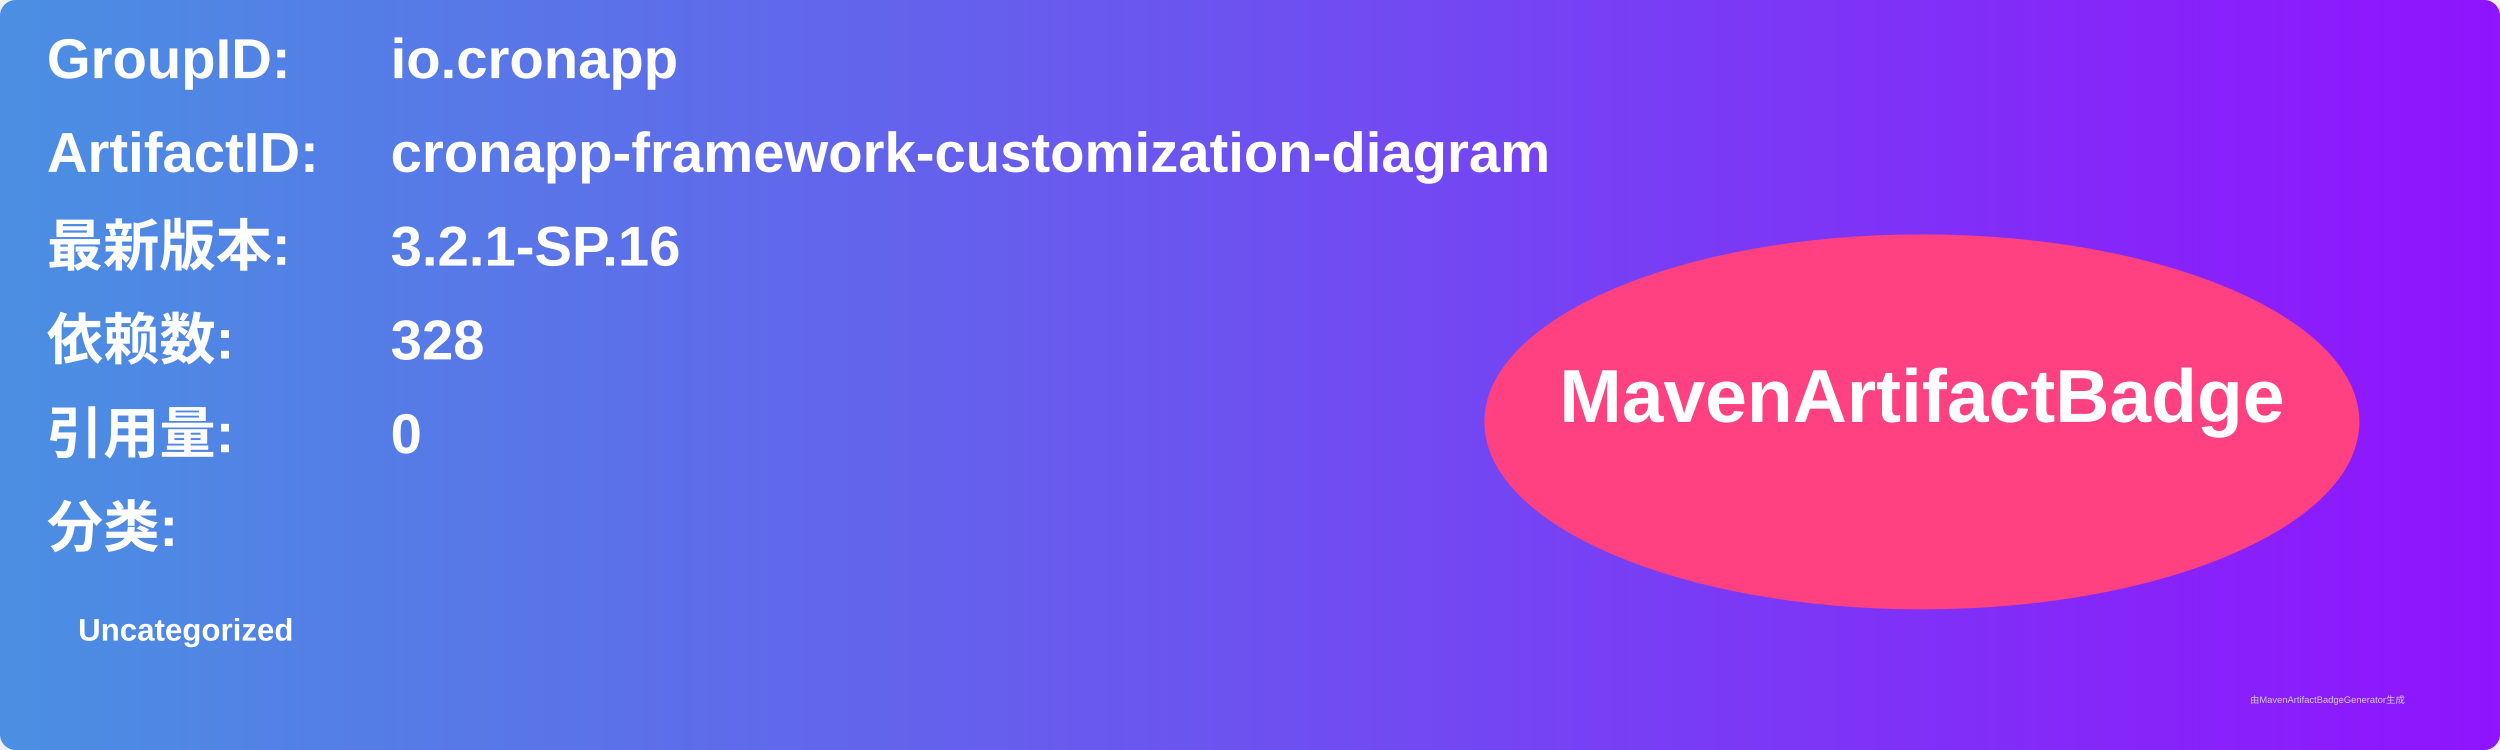
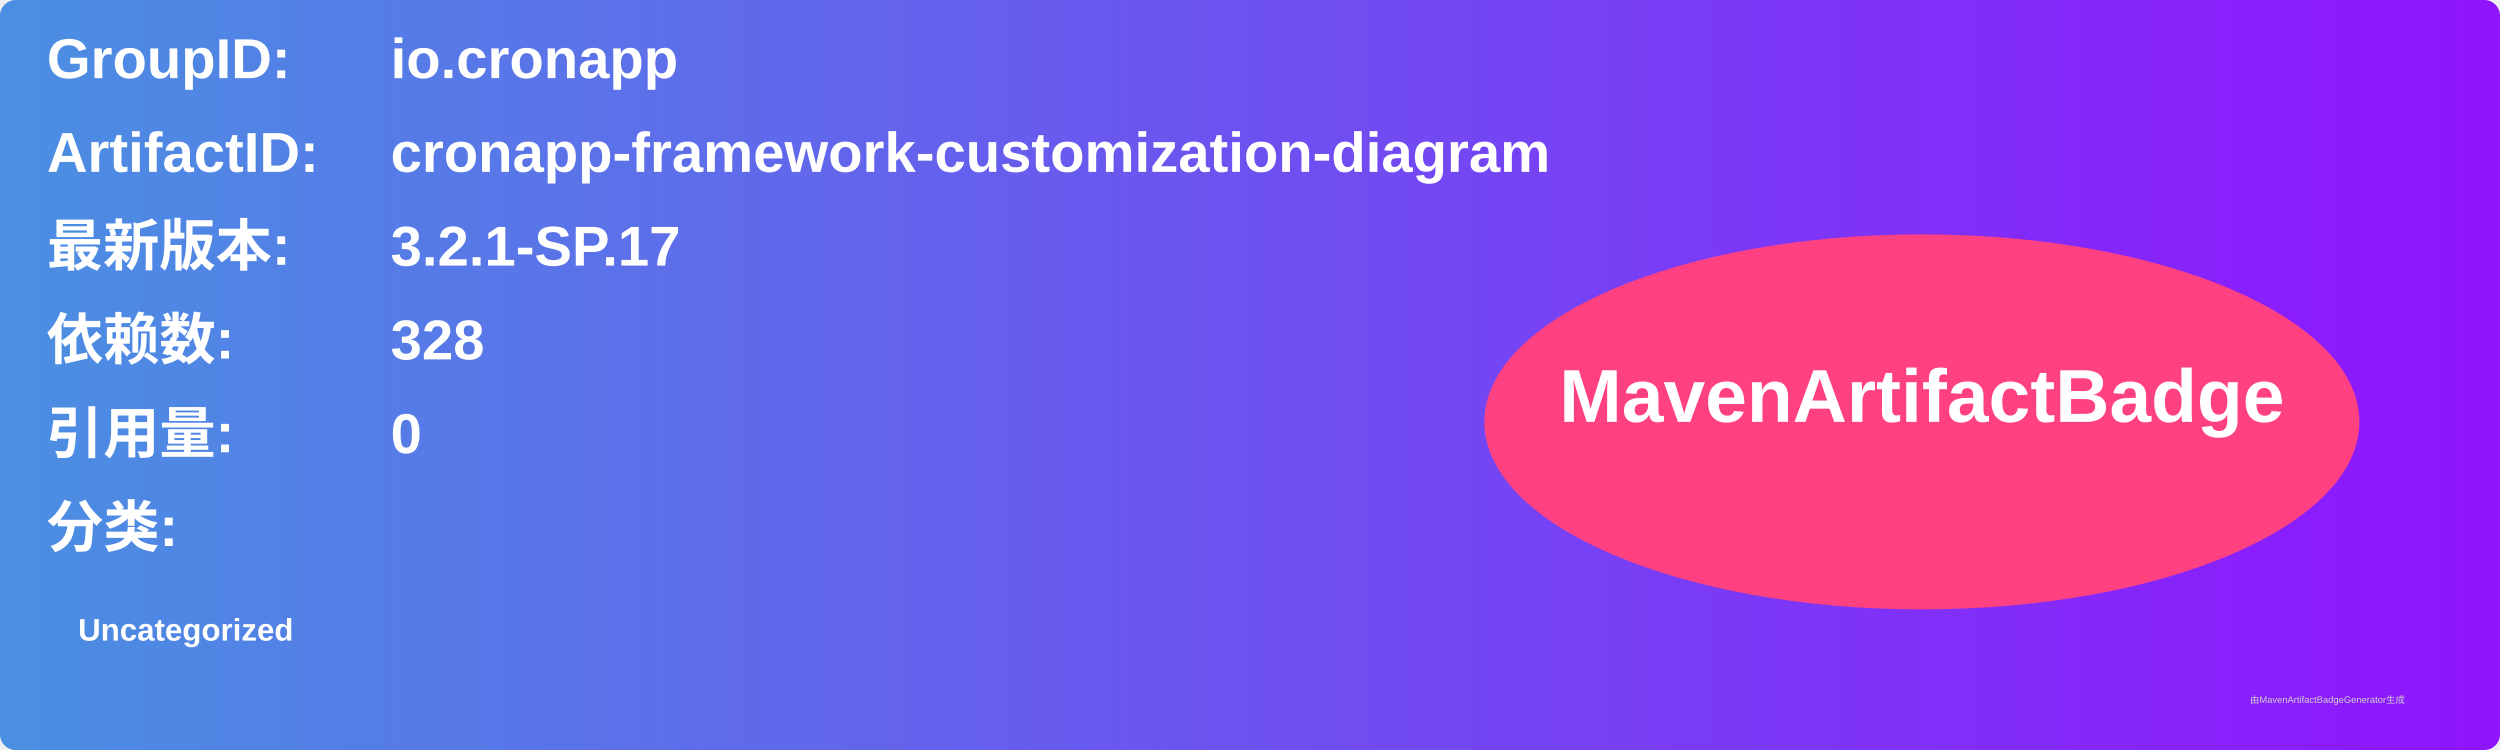
<svg xmlns="http://www.w3.org/2000/svg" width="800" height="240" viewBox="0 0 800 240">
  <linearGradient id="grad" x1="0%" y1="0%" x2="100%" y2="0%">
    <stop offset="0%" stop-color="#4a90e2" />
    <stop offset="100%" stop-color="#9013fe" />
  </linearGradient>
  <rect width="100%" height="100%" rx="5" ry="5" fill="url(#grad)" />
  <g transform="translate(15, 15)">
    <text x="0" y="10" font-family="Arial" font-size="18" fill="white" font-weight="bold" width="260">GroupID:</text>
    <text x="110" y="10" font-family="Arial" font-size="18" fill="white" font-weight="bold" width="460">io.cronapp</text>
    <text x="0" y="40" font-family="Arial" font-size="18" fill="white" font-weight="bold" width="260">ArtifactID:</text>
    <text x="110" y="40" font-family="Arial" font-size="18" fill="white" font-weight="bold" width="460">cronapp-framework-customization-diagram</text>
    <text x="0" y="70" font-family="Arial" font-size="18" fill="white" font-weight="bold">最新版本:</text>
    <text x="110" y="70" font-family="Arial" font-size="18" fill="white" font-weight="bold">
-       <tspan font-weight="bold">3.2.1-SP.16</tspan>
+       <tspan font-weight="bold">3.2.1-SP.17</tspan>
    </text>
    <text x="0" y="100" font-family="Arial" font-size="18" fill="white" font-weight="bold">依赖数: </text>
    <text x="110" y="100" font-family="Arial" font-size="18" fill="white">
      <tspan font-weight="bold">328</tspan>
    </text>
    <text x="0" y="130" font-family="Arial" font-size="18" fill="white" font-weight="bold">引用量: </text>
    <text x="110" y="130" font-family="Arial" font-size="18" fill="white">
      <tspan font-weight="bold">0</tspan>
    </text>
    <text x="0" y="160" font-family="Arial" font-size="18" fill="white" font-weight="bold">分类:</text>
    <text x="10" y="190" font-family="Arial" font-size="10" fill="white">
      <tspan font-weight="bold">Uncategorized</tspan>
    </text>
    <ellipse cx="600" cy="120" rx="140" ry="60" fill="#ff4081" />
    <text x="600" y="120" text-anchor="middle" font-family="Arial" font-size="24" fill="white" font-weight="bold">MavenArtifactBadge</text>
  </g>
  <text x="720" y="225" font-family="Arial" font-size="3" fill="#d0d0d0">由MavenArtifactBadgeGenerator生成</text>
</svg>
